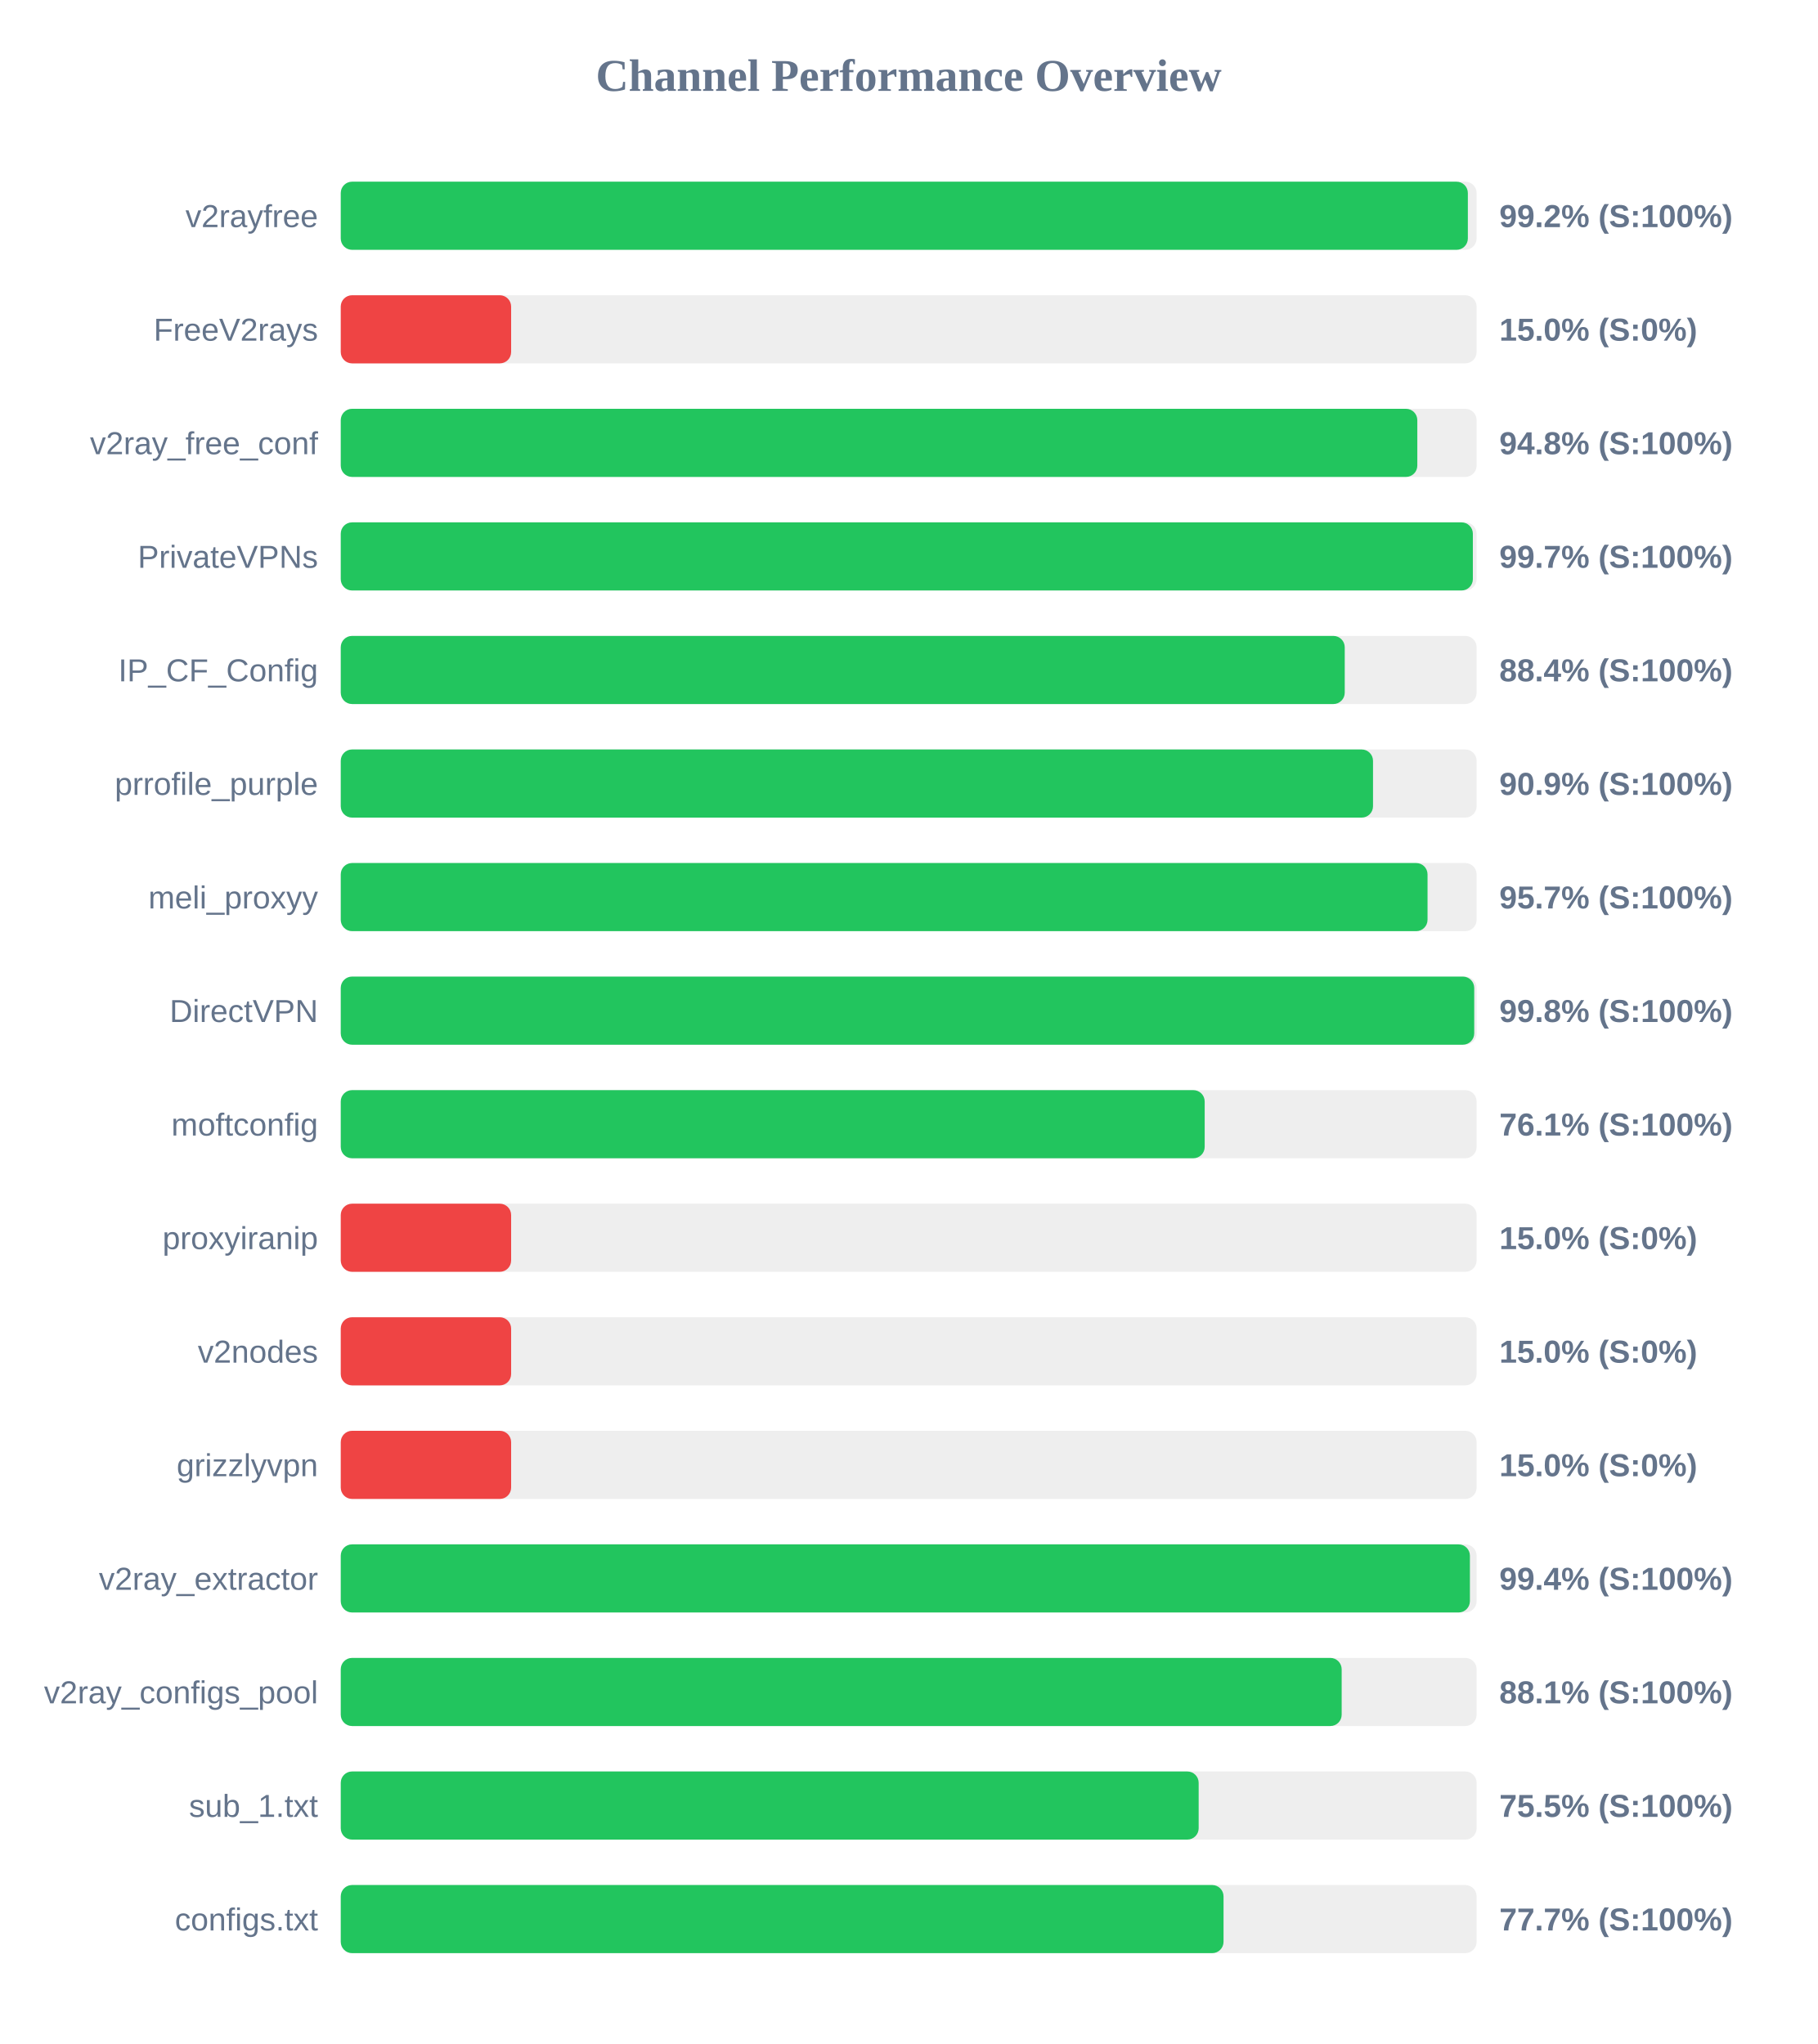
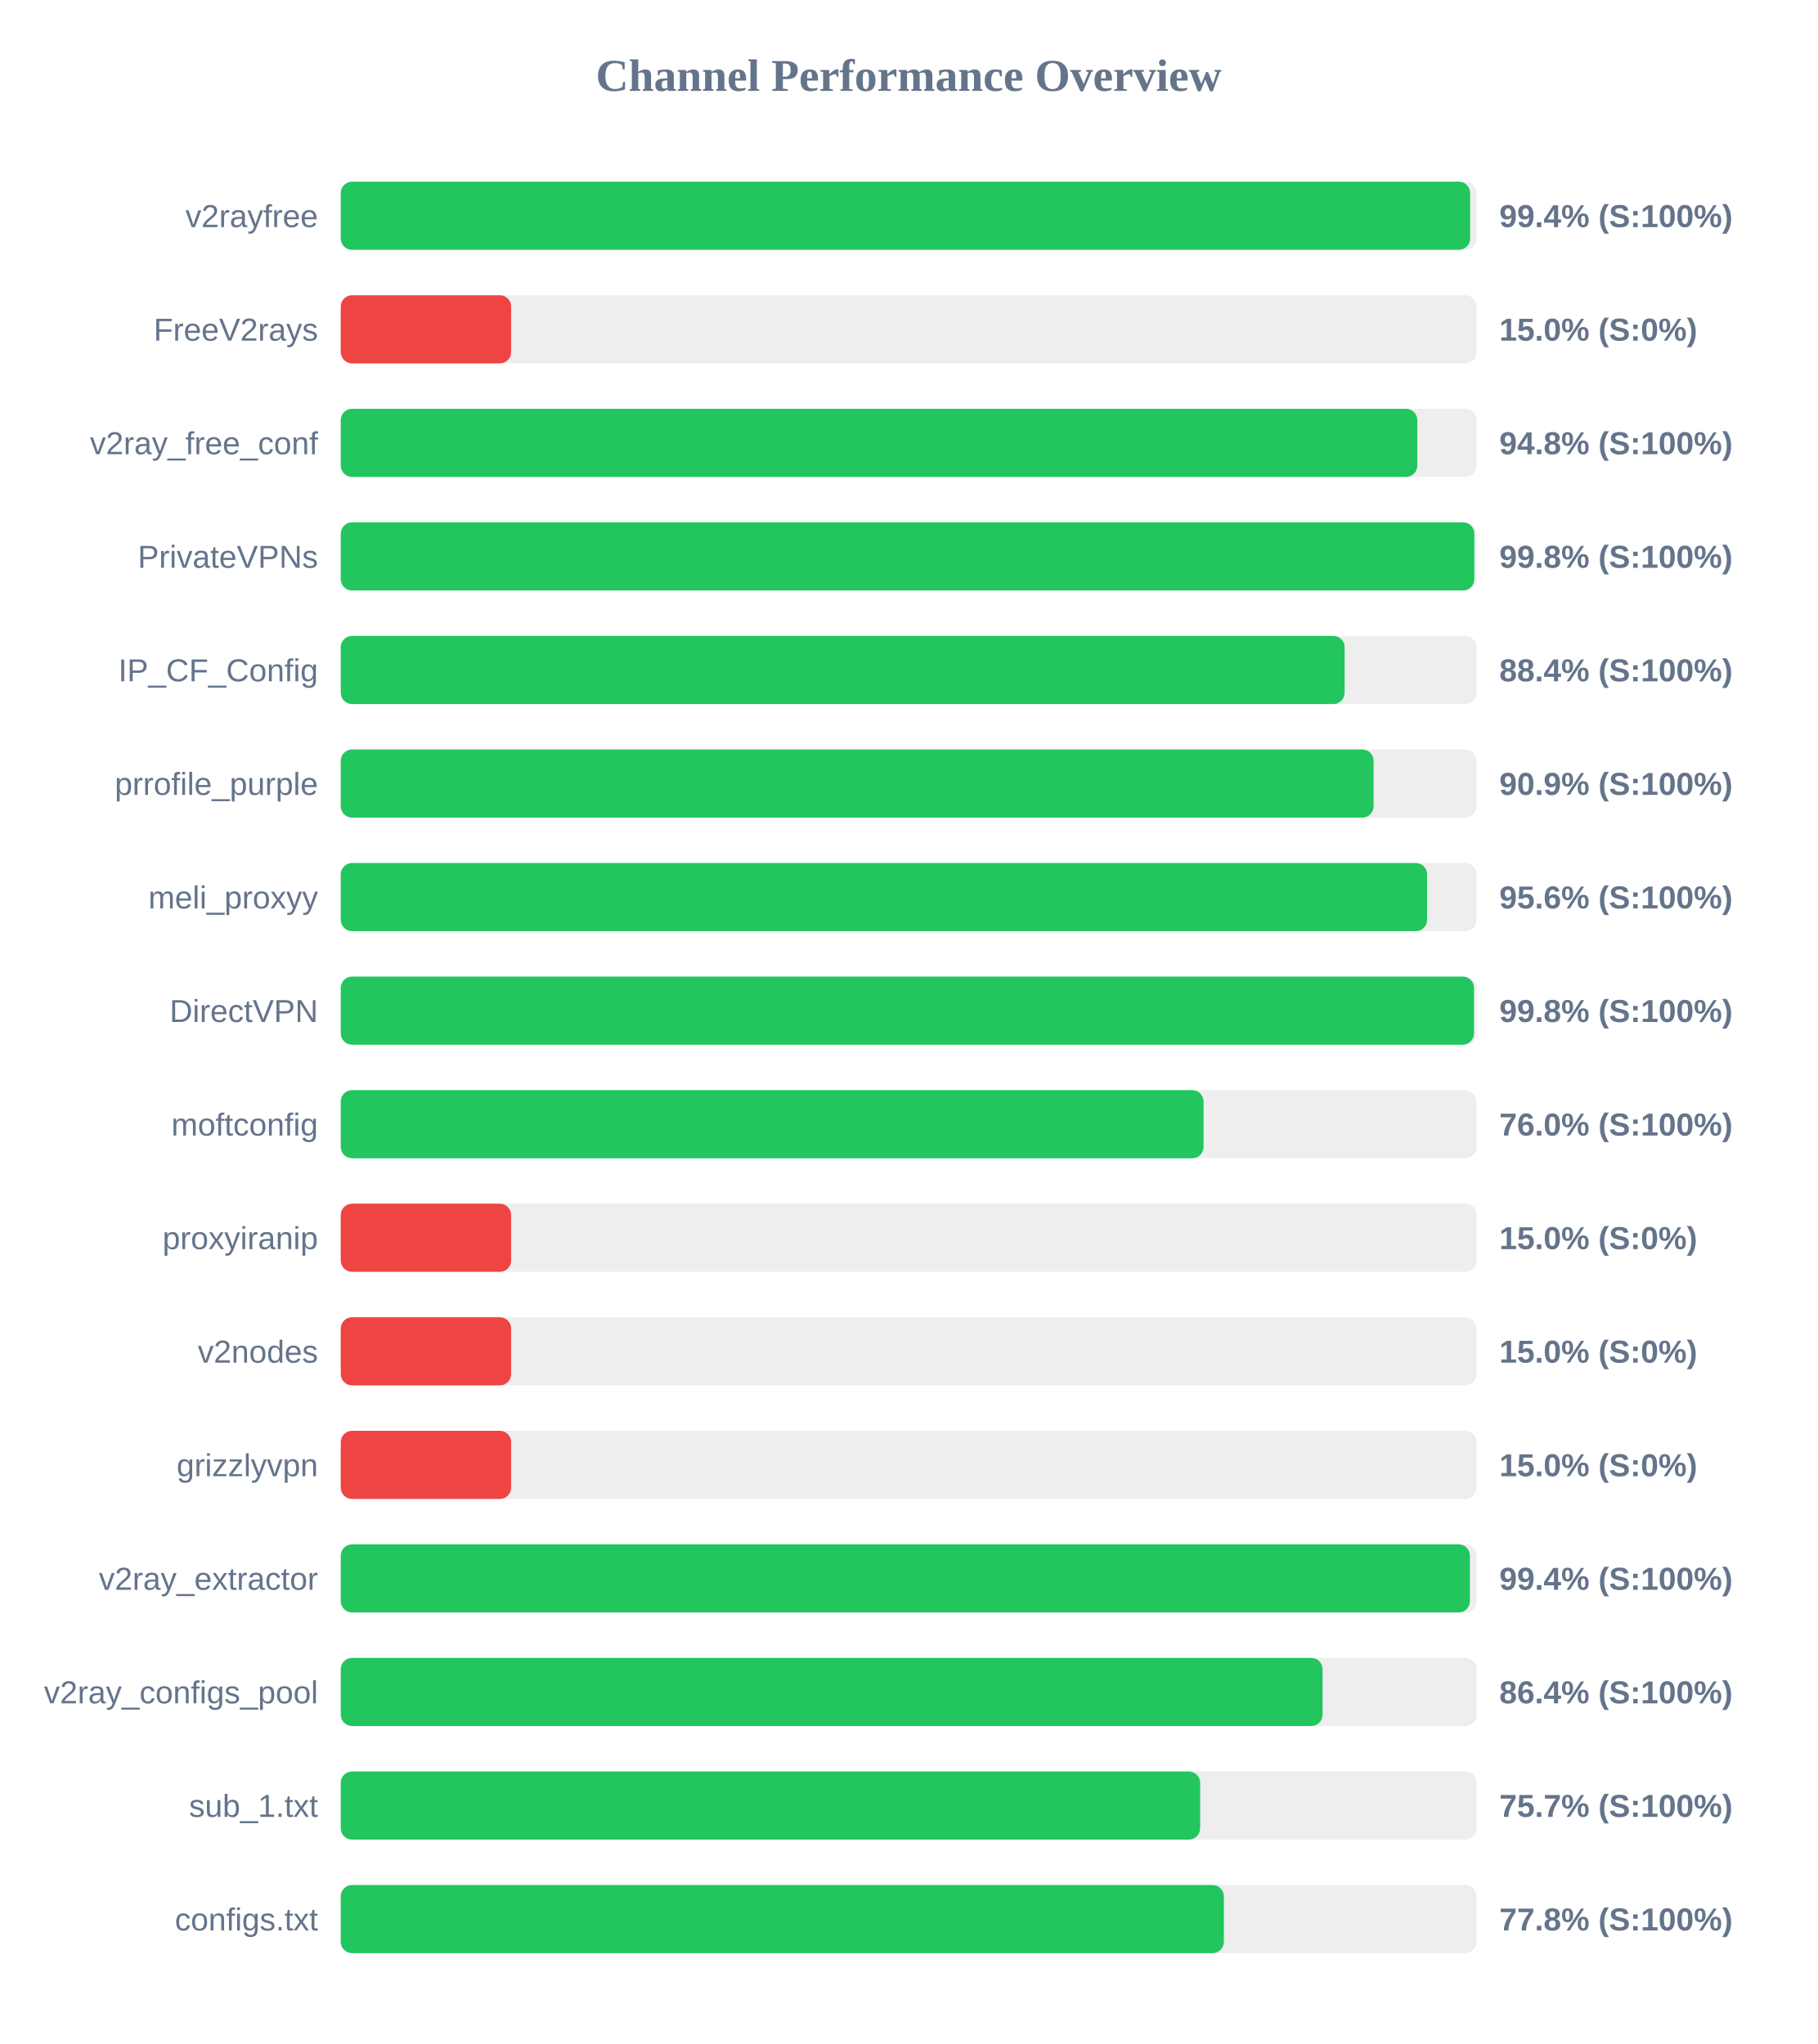
<svg xmlns="http://www.w3.org/2000/svg" width="800" height="900" version="1.1">
  <style>
        .row { font: 14px Arial; fill: #64748b; }
        .score { font: bold 14px Arial; fill: #64748b; }
    </style>
  <text x="400" y="40" text-anchor="middle" font-size="20px" font-weight="bold" fill="#64748b">Channel Performance Overview</text>
  <rect x="150" y="80" width="500" height="30" fill="#eee" rx="5" />
-   <rect x="150" y="80" width="496.15" height="30" fill="#22c55e" rx="5" />
+   <rect x="150" y="80" width="497.15" height="30" fill="#22c55e" rx="5" />
  <text x="140" y="100" text-anchor="end" class="row">v2rayfree</text>
-   <text x="660" y="100" text-anchor="start" class="score">99.2% (S:100%)</text>
+   <text x="660" y="100" text-anchor="start" class="score">99.4% (S:100%)</text>
  <rect x="150" y="130" width="500" height="30" fill="#eee" rx="5" />
  <rect x="150" y="130" width="75.0" height="30" fill="#ef4444" rx="5" />
  <text x="140" y="150" text-anchor="end" class="row">FreeV2rays</text>
  <text x="660" y="150" text-anchor="start" class="score">15.0% (S:0%)</text>
  <rect x="150" y="180" width="500" height="30" fill="#eee" rx="5" />
  <rect x="150" y="180" width="473.9" height="30" fill="#22c55e" rx="5" />
  <text x="140" y="200" text-anchor="end" class="row">v2ray_free_conf</text>
  <text x="660" y="200" text-anchor="start" class="score">94.8% (S:100%)</text>
  <rect x="150" y="230" width="500" height="30" fill="#eee" rx="5" />
-   <rect x="150" y="230" width="498.35" height="30" fill="#22c55e" rx="5" />
+   <rect x="150" y="230" width="499.0" height="30" fill="#22c55e" rx="5" />
  <text x="140" y="250" text-anchor="end" class="row">PrivateVPNs</text>
-   <text x="660" y="250" text-anchor="start" class="score">99.7% (S:100%)</text>
+   <text x="660" y="250" text-anchor="start" class="score">99.8% (S:100%)</text>
  <rect x="150" y="280" width="500" height="30" fill="#eee" rx="5" />
-   <rect x="150" y="280" width="441.95" height="30" fill="#22c55e" rx="5" />
+   <rect x="150" y="280" width="441.9" height="30" fill="#22c55e" rx="5" />
  <text x="140" y="300" text-anchor="end" class="row">IP_CF_Config</text>
  <text x="660" y="300" text-anchor="start" class="score">88.4% (S:100%)</text>
  <rect x="150" y="330" width="500" height="30" fill="#eee" rx="5" />
-   <rect x="150" y="330" width="454.4" height="30" fill="#22c55e" rx="5" />
+   <rect x="150" y="330" width="454.65" height="30" fill="#22c55e" rx="5" />
  <text x="140" y="350" text-anchor="end" class="row">prrofile_purple</text>
  <text x="660" y="350" text-anchor="start" class="score">90.9% (S:100%)</text>
  <rect x="150" y="380" width="500" height="30" fill="#eee" rx="5" />
-   <rect x="150" y="380" width="478.4" height="30" fill="#22c55e" rx="5" />
+   <rect x="150" y="380" width="478.2" height="30" fill="#22c55e" rx="5" />
  <text x="140" y="400" text-anchor="end" class="row">meli_proxyy</text>
-   <text x="660" y="400" text-anchor="start" class="score">95.7% (S:100%)</text>
+   <text x="660" y="400" text-anchor="start" class="score">95.6% (S:100%)</text>
  <rect x="150" y="430" width="500" height="30" fill="#eee" rx="5" />
-   <rect x="150" y="430" width="498.95" height="30" fill="#22c55e" rx="5" />
+   <rect x="150" y="430" width="498.85" height="30" fill="#22c55e" rx="5" />
  <text x="140" y="450" text-anchor="end" class="row">DirectVPN</text>
  <text x="660" y="450" text-anchor="start" class="score">99.8% (S:100%)</text>
  <rect x="150" y="480" width="500" height="30" fill="#eee" rx="5" />
-   <rect x="150" y="480" width="380.3" height="30" fill="#22c55e" rx="5" />
+   <rect x="150" y="480" width="379.8" height="30" fill="#22c55e" rx="5" />
  <text x="140" y="500" text-anchor="end" class="row">moftconfig</text>
-   <text x="660" y="500" text-anchor="start" class="score">76.1% (S:100%)</text>
+   <text x="660" y="500" text-anchor="start" class="score">76.0% (S:100%)</text>
  <rect x="150" y="530" width="500" height="30" fill="#eee" rx="5" />
  <rect x="150" y="530" width="75.0" height="30" fill="#ef4444" rx="5" />
  <text x="140" y="550" text-anchor="end" class="row">proxyiranip</text>
  <text x="660" y="550" text-anchor="start" class="score">15.0% (S:0%)</text>
  <rect x="150" y="580" width="500" height="30" fill="#eee" rx="5" />
  <rect x="150" y="580" width="75.0" height="30" fill="#ef4444" rx="5" />
  <text x="140" y="600" text-anchor="end" class="row">v2nodes</text>
  <text x="660" y="600" text-anchor="start" class="score">15.0% (S:0%)</text>
  <rect x="150" y="630" width="500" height="30" fill="#eee" rx="5" />
  <rect x="150" y="630" width="75.0" height="30" fill="#ef4444" rx="5" />
  <text x="140" y="650" text-anchor="end" class="row">grizzlyvpn</text>
  <text x="660" y="650" text-anchor="start" class="score">15.0% (S:0%)</text>
  <rect x="150" y="680" width="500" height="30" fill="#eee" rx="5" />
  <rect x="150" y="680" width="497.05" height="30" fill="#22c55e" rx="5" />
  <text x="140" y="700" text-anchor="end" class="row">v2ray_extractor</text>
  <text x="660" y="700" text-anchor="start" class="score">99.4% (S:100%)</text>
  <rect x="150" y="730" width="500" height="30" fill="#eee" rx="5" />
-   <rect x="150" y="730" width="440.6" height="30" fill="#22c55e" rx="5" />
+   <rect x="150" y="730" width="432.2" height="30" fill="#22c55e" rx="5" />
  <text x="140" y="750" text-anchor="end" class="row">v2ray_configs_pool</text>
-   <text x="660" y="750" text-anchor="start" class="score">88.1% (S:100%)</text>
+   <text x="660" y="750" text-anchor="start" class="score">86.4% (S:100%)</text>
  <rect x="150" y="780" width="500" height="30" fill="#eee" rx="5" />
-   <rect x="150" y="780" width="377.65" height="30" fill="#22c55e" rx="5" />
+   <rect x="150" y="780" width="378.3" height="30" fill="#22c55e" rx="5" />
  <text x="140" y="800" text-anchor="end" class="row">sub_1.txt</text>
-   <text x="660" y="800" text-anchor="start" class="score">75.5% (S:100%)</text>
+   <text x="660" y="800" text-anchor="start" class="score">75.7% (S:100%)</text>
  <rect x="150" y="830" width="500" height="30" fill="#eee" rx="5" />
-   <rect x="150" y="830" width="388.6" height="30" fill="#22c55e" rx="5" />
+   <rect x="150" y="830" width="388.75" height="30" fill="#22c55e" rx="5" />
  <text x="140" y="850" text-anchor="end" class="row">configs.txt</text>
-   <text x="660" y="850" text-anchor="start" class="score">77.7% (S:100%)</text>
+   <text x="660" y="850" text-anchor="start" class="score">77.8% (S:100%)</text>
</svg>
